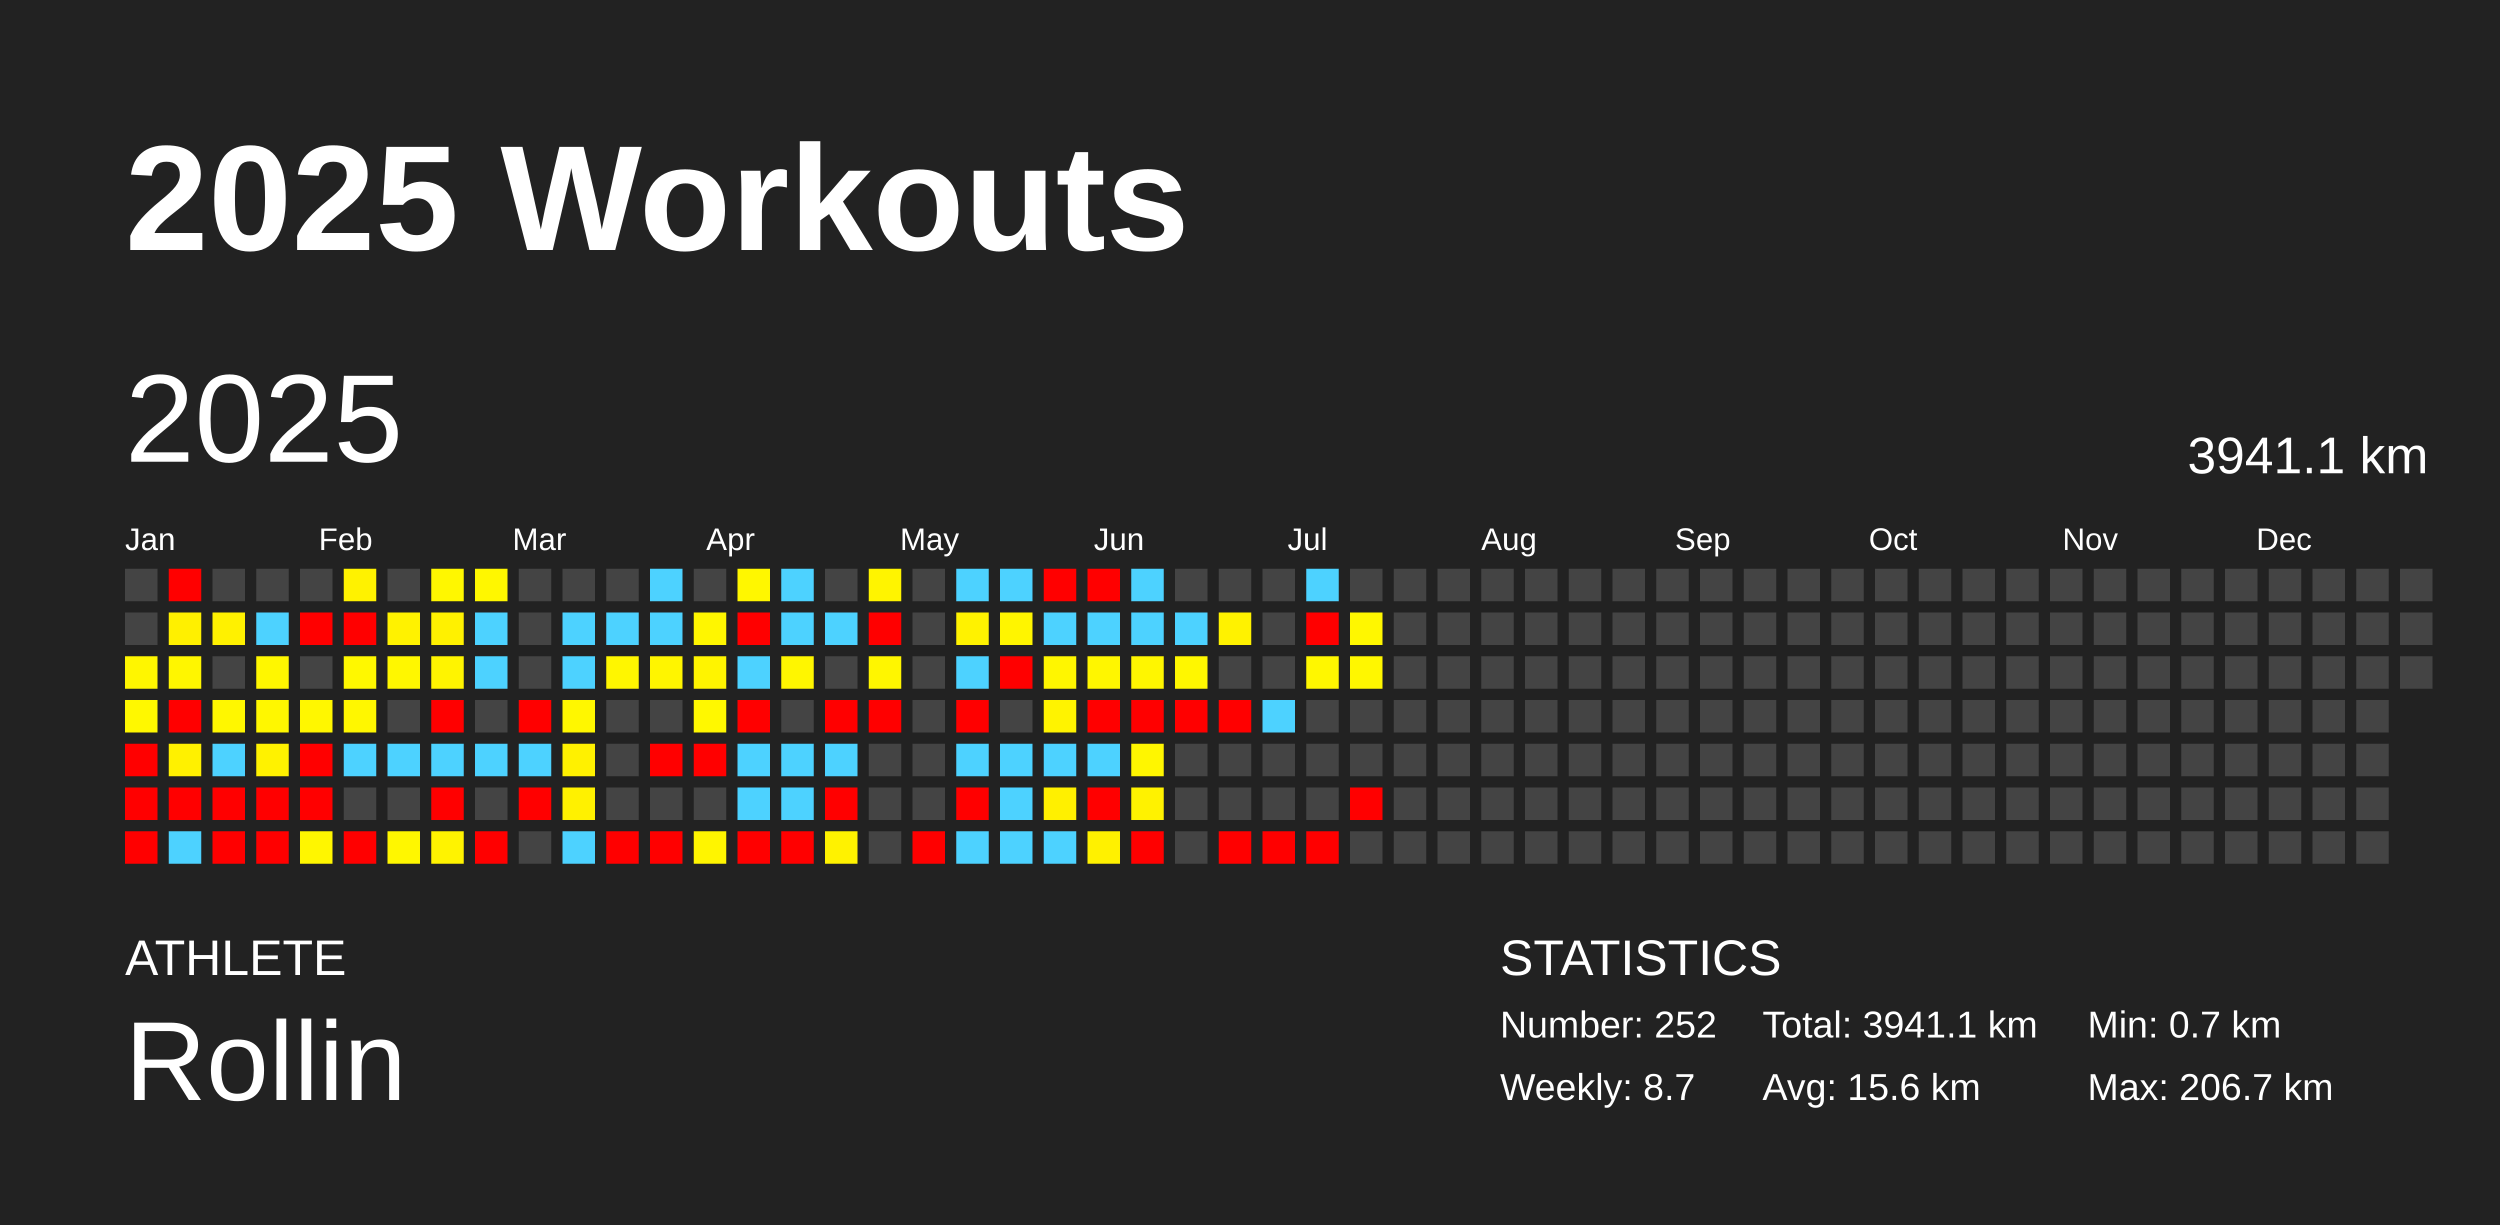
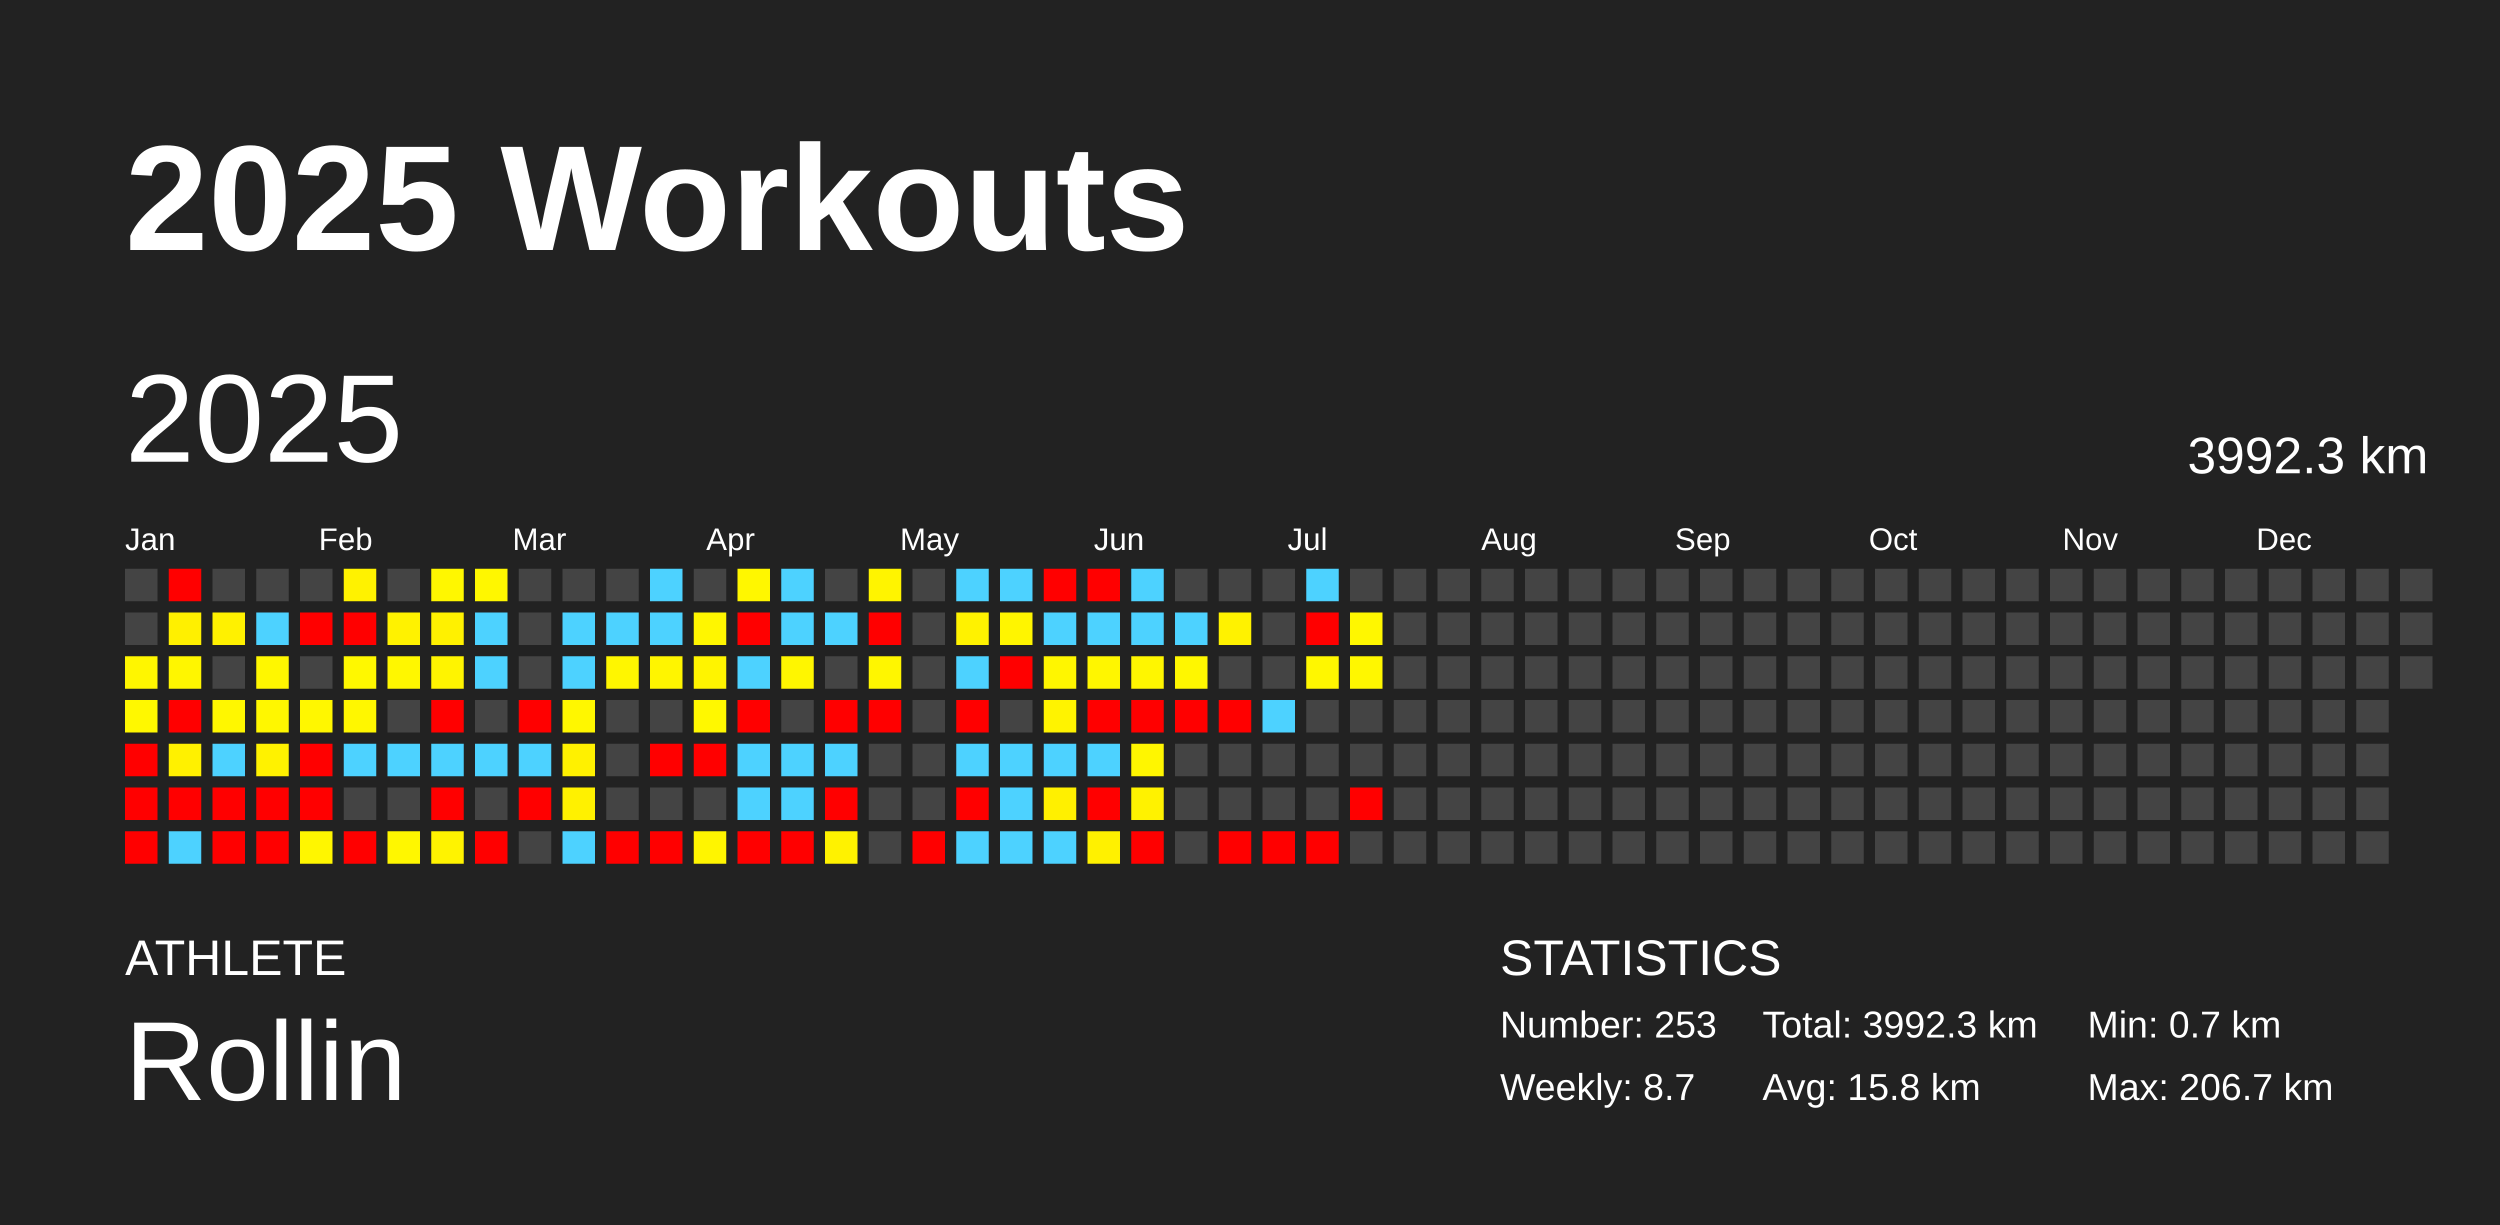
<svg xmlns="http://www.w3.org/2000/svg" baseProfile="full" height="98mm" version="1.1" viewBox="0,0,200,98" width="200mm">
  <defs />
  <rect fill="#222222" height="98" width="200" x="0" y="0" />
  <text fill="#FFFFFF" style="font-size:12px; font-family:Arial; font-weight:bold;" x="10" y="20">2025 Workouts</text>
  <text fill="#FFFFFF" style="font-size:4px; font-family:Arial" x="10" y="78">ATHLETE</text>
  <text fill="#FFFFFF" style="font-size:9px; font-family:Arial" x="10" y="88">Rollin</text>
  <text fill="#FFFFFF" style="font-size:4px; font-family:Arial" x="120" y="78">STATISTICS</text>
-   <text fill="#FFFFFF" style="font-size:3px; font-family:Arial" x="120" y="83">Number: 252</text>
+   <text fill="#FFFFFF" style="font-size:3px; font-family:Arial" x="120" y="83">Number: 253</text>
  <text fill="#FFFFFF" style="font-size:3px; font-family:Arial" x="120" y="88">Weekly: 8.7</text>
-   <text fill="#FFFFFF" style="font-size:3px; font-family:Arial" x="141" y="83">Total: 3941.1 km</text>
-   <text fill="#FFFFFF" style="font-size:3px; font-family:Arial" x="141" y="88">Avg: 15.6 km</text>
+   <text fill="#FFFFFF" style="font-size:3px; font-family:Arial" x="141" y="83">Total: 3992.3 km</text>
+   <text fill="#FFFFFF" style="font-size:3px; font-family:Arial" x="141" y="88">Avg: 15.8 km</text>
  <text fill="#FFFFFF" style="font-size:3px; font-family:Arial" x="167" y="83">Min: 0.7 km</text>
  <text fill="#FFFFFF" style="font-size:3px; font-family:Arial" x="167" y="88">Max: 206.7 km</text>
  <text dominant-baseline="hanging" fill="#FFFFFF" style="font-size:10.0px; font-family:Arial;" x="10" y="30">2025</text>
-   <text dominant-baseline="hanging" fill="#FFFFFF" style="font-size:4.125px; font-family:Arial;" x="175" y="35">3941.1 km</text>
+   <text dominant-baseline="hanging" fill="#FFFFFF" style="font-size:4.125px; font-family:Arial;" x="175" y="35">3992.3 km</text>
  <text fill="#FFFFFF" style="font-size:2.5px; font-family:Arial" x="10.0" y="44">Jan</text>
  <text fill="#FFFFFF" style="font-size:2.5px; font-family:Arial" x="25.5" y="44">Feb</text>
  <text fill="#FFFFFF" style="font-size:2.5px; font-family:Arial" x="41.0" y="44">Mar</text>
  <text fill="#FFFFFF" style="font-size:2.5px; font-family:Arial" x="56.5" y="44">Apr</text>
  <text fill="#FFFFFF" style="font-size:2.5px; font-family:Arial" x="72.0" y="44">May</text>
  <text fill="#FFFFFF" style="font-size:2.5px; font-family:Arial" x="87.5" y="44">Jun</text>
  <text fill="#FFFFFF" style="font-size:2.5px; font-family:Arial" x="103.0" y="44">Jul</text>
  <text fill="#FFFFFF" style="font-size:2.5px; font-family:Arial" x="118.5" y="44">Aug</text>
  <text fill="#FFFFFF" style="font-size:2.5px; font-family:Arial" x="134.0" y="44">Sep</text>
  <text fill="#FFFFFF" style="font-size:2.5px; font-family:Arial" x="149.5" y="44">Oct</text>
  <text fill="#FFFFFF" style="font-size:2.5px; font-family:Arial" x="165.0" y="44">Nov</text>
  <text fill="#FFFFFF" style="font-size:2.5px; font-family:Arial" x="180.5" y="44">Dec</text>
  <rect fill="#444444" height="2.6" width="2.6" x="10.0" y="45.5" />
  <rect fill="#444444" height="2.6" width="2.6" x="10.0" y="49.0" />
  <rect fill="#fff600" height="2.6" width="2.6" x="10.0" y="52.5" />
  <rect fill="#fff800" height="2.6" width="2.6" x="10.0" y="56.0" />
  <rect fill="red" height="2.6" width="2.6" x="10.0" y="59.5" />
  <rect fill="red" height="2.6" width="2.6" x="10.0" y="63.0" />
  <rect fill="red" height="2.6" width="2.6" x="10.0" y="66.5" />
  <rect fill="red" height="2.6" width="2.6" x="13.5" y="45.5" />
  <rect fill="#fff000" height="2.6" width="2.6" x="13.5" y="49.0" />
  <rect fill="#fff600" height="2.6" width="2.6" x="13.5" y="52.5" />
  <rect fill="red" height="2.6" width="2.6" x="13.5" y="56.0" />
  <rect fill="#fff100" height="2.6" width="2.6" x="13.5" y="59.5" />
  <rect fill="red" height="2.6" width="2.6" x="13.5" y="63.0" />
  <rect fill="#4dd2ff" height="2.6" width="2.6" x="13.5" y="66.5" />
  <rect fill="#444444" height="2.6" width="2.6" x="17.0" y="45.5" />
  <rect fill="#fff100" height="2.6" width="2.6" x="17.0" y="49.0" />
  <rect fill="#444444" height="2.6" width="2.6" x="17.0" y="52.5" />
  <rect fill="#fff700" height="2.6" width="2.6" x="17.0" y="56.0" />
  <rect fill="#4dd2ff" height="2.6" width="2.6" x="17.0" y="59.5" />
  <rect fill="red" height="2.6" width="2.6" x="17.0" y="63.0" />
  <rect fill="red" height="2.6" width="2.6" x="17.0" y="66.5" />
  <rect fill="#444444" height="2.6" width="2.6" x="20.5" y="45.5" />
  <rect fill="#4dd2ff" height="2.6" width="2.6" x="20.5" y="49.0" />
  <rect fill="#fff700" height="2.6" width="2.6" x="20.5" y="52.5" />
  <rect fill="#fff700" height="2.6" width="2.6" x="20.5" y="56.0" />
  <rect fill="#fff200" height="2.6" width="2.6" x="20.5" y="59.5" />
  <rect fill="red" height="2.6" width="2.6" x="20.5" y="63.0" />
  <rect fill="red" height="2.6" width="2.6" x="20.5" y="66.5" />
  <rect fill="#444444" height="2.6" width="2.6" x="24.0" y="45.5" />
  <rect fill="red" height="2.6" width="2.6" x="24.0" y="49.0" />
  <rect fill="#444444" height="2.6" width="2.6" x="24.0" y="52.5" />
  <rect fill="#fff700" height="2.6" width="2.6" x="24.0" y="56.0" />
  <rect fill="red" height="2.6" width="2.6" x="24.0" y="59.5" />
  <rect fill="red" height="2.6" width="2.6" x="24.0" y="63.0" />
  <rect fill="#fff600" height="2.6" width="2.6" x="24.0" y="66.5" />
  <rect fill="#fff200" height="2.6" width="2.6" x="27.5" y="45.5" />
  <rect fill="red" height="2.6" width="2.6" x="27.5" y="49.0" />
  <rect fill="#fff800" height="2.6" width="2.6" x="27.5" y="52.5" />
  <rect fill="#fff700" height="2.6" width="2.6" x="27.5" y="56.0" />
  <rect fill="#4dd2ff" height="2.6" width="2.6" x="27.5" y="59.5" />
  <rect fill="#444444" height="2.6" width="2.6" x="27.5" y="63.0" />
  <rect fill="red" height="2.6" width="2.6" x="27.5" y="66.5" />
  <rect fill="#444444" height="2.6" width="2.6" x="31.0" y="45.5" />
  <rect fill="#fff200" height="2.6" width="2.6" x="31.0" y="49.0" />
  <rect fill="#fff700" height="2.6" width="2.6" x="31.0" y="52.5" />
  <rect fill="#444444" height="2.6" width="2.6" x="31.0" y="56.0" />
  <rect fill="#4dd2ff" height="2.6" width="2.6" x="31.0" y="59.5" />
  <rect fill="#444444" height="2.6" width="2.6" x="31.0" y="63.0" />
  <rect fill="#fff700" height="2.6" width="2.6" x="31.0" y="66.5" />
  <rect fill="#fff700" height="2.6" width="2.6" x="34.5" y="45.5" />
  <rect fill="#fff100" height="2.6" width="2.6" x="34.5" y="49.0" />
  <rect fill="#fff400" height="2.6" width="2.6" x="34.5" y="52.5" />
  <rect fill="red" height="2.6" width="2.6" x="34.5" y="56.0" />
  <rect fill="#4dd2ff" height="2.6" width="2.6" x="34.5" y="59.5" />
  <rect fill="red" height="2.6" width="2.6" x="34.5" y="63.0" />
  <rect fill="#fff300" height="2.6" width="2.6" x="34.5" y="66.5" />
  <rect fill="#fff700" height="2.6" width="2.6" x="38.0" y="45.5" />
  <rect fill="#4dd2ff" height="2.6" width="2.6" x="38.0" y="49.0" />
  <rect fill="#4dd2ff" height="2.6" width="2.6" x="38.0" y="52.5" />
  <rect fill="#444444" height="2.6" width="2.6" x="38.0" y="56.0" />
  <rect fill="#4dd2ff" height="2.6" width="2.6" x="38.0" y="59.5" />
  <rect fill="#444444" height="2.6" width="2.6" x="38.0" y="63.0" />
  <rect fill="red" height="2.6" width="2.6" x="38.0" y="66.5" />
  <rect fill="#444444" height="2.6" width="2.6" x="41.5" y="45.5" />
  <rect fill="#444444" height="2.6" width="2.6" x="41.5" y="49.0" />
  <rect fill="#444444" height="2.6" width="2.6" x="41.5" y="52.5" />
  <rect fill="red" height="2.6" width="2.6" x="41.5" y="56.0" />
  <rect fill="#4dd2ff" height="2.6" width="2.6" x="41.5" y="59.5" />
  <rect fill="red" height="2.6" width="2.6" x="41.5" y="63.0" />
  <rect fill="#444444" height="2.6" width="2.6" x="41.5" y="66.5" />
  <rect fill="#444444" height="2.6" width="2.6" x="45.0" y="45.5" />
  <rect fill="#4dd2ff" height="2.6" width="2.6" x="45.0" y="49.0" />
  <rect fill="#4dd2ff" height="2.6" width="2.6" x="45.0" y="52.5" />
  <rect fill="#fff700" height="2.6" width="2.6" x="45.0" y="56.0" />
  <rect fill="#fff100" height="2.6" width="2.6" x="45.0" y="59.5" />
  <rect fill="#fff100" height="2.6" width="2.6" x="45.0" y="63.0" />
  <rect fill="#4dd2ff" height="2.6" width="2.6" x="45.0" y="66.5" />
  <rect fill="#444444" height="2.6" width="2.6" x="48.5" y="45.5" />
  <rect fill="#4dd2ff" height="2.6" width="2.6" x="48.5" y="49.0" />
  <rect fill="#fff600" height="2.6" width="2.6" x="48.5" y="52.5" />
  <rect fill="#444444" height="2.6" width="2.6" x="48.5" y="56.0" />
  <rect fill="#444444" height="2.6" width="2.6" x="48.5" y="59.5" />
  <rect fill="#444444" height="2.6" width="2.6" x="48.5" y="63.0" />
  <rect fill="red" height="2.6" width="2.6" x="48.5" y="66.5" />
  <rect fill="#4dd2ff" height="2.6" width="2.6" x="52.0" y="45.5" />
  <rect fill="#4dd2ff" height="2.6" width="2.6" x="52.0" y="49.0" />
  <rect fill="#fff500" height="2.6" width="2.6" x="52.0" y="52.5" />
  <rect fill="#444444" height="2.6" width="2.6" x="52.0" y="56.0" />
  <rect fill="red" height="2.6" width="2.6" x="52.0" y="59.5" />
  <rect fill="#444444" height="2.6" width="2.6" x="52.0" y="63.0" />
  <rect fill="red" height="2.6" width="2.6" x="52.0" y="66.5" />
  <rect fill="#444444" height="2.6" width="2.6" x="55.5" y="45.5" />
  <rect fill="#fff600" height="2.6" width="2.6" x="55.5" y="49.0" />
  <rect fill="#fff400" height="2.6" width="2.6" x="55.5" y="52.5" />
  <rect fill="#fff800" height="2.6" width="2.6" x="55.5" y="56.0" />
  <rect fill="red" height="2.6" width="2.6" x="55.5" y="59.5" />
  <rect fill="#444444" height="2.6" width="2.6" x="55.5" y="63.0" />
  <rect fill="#fff500" height="2.6" width="2.6" x="55.5" y="66.5" />
  <rect fill="#fff700" height="2.6" width="2.6" x="59.0" y="45.5" />
  <rect fill="red" height="2.6" width="2.6" x="59.0" y="49.0" />
  <rect fill="#4dd2ff" height="2.6" width="2.6" x="59.0" y="52.5" />
  <rect fill="red" height="2.6" width="2.6" x="59.0" y="56.0" />
  <rect fill="#4dd2ff" height="2.6" width="2.6" x="59.0" y="59.5" />
  <rect fill="#4dd2ff" height="2.6" width="2.6" x="59.0" y="63.0" />
  <rect fill="red" height="2.6" width="2.6" x="59.0" y="66.5" />
  <rect fill="#4dd2ff" height="2.6" width="2.6" x="62.5" y="45.5" />
  <rect fill="#4dd2ff" height="2.6" width="2.6" x="62.5" y="49.0" />
  <rect fill="#fff600" height="2.6" width="2.6" x="62.5" y="52.5" />
  <rect fill="#444444" height="2.6" width="2.6" x="62.5" y="56.0" />
  <rect fill="#4dd2ff" height="2.6" width="2.6" x="62.5" y="59.5" />
  <rect fill="#4dd2ff" height="2.6" width="2.6" x="62.5" y="63.0" />
  <rect fill="red" height="2.6" width="2.6" x="62.5" y="66.5" />
  <rect fill="#444444" height="2.6" width="2.6" x="66.0" y="45.5" />
  <rect fill="#4dd2ff" height="2.6" width="2.6" x="66.0" y="49.0" />
  <rect fill="#444444" height="2.6" width="2.6" x="66.0" y="52.5" />
  <rect fill="red" height="2.6" width="2.6" x="66.0" y="56.0" />
  <rect fill="#4dd2ff" height="2.6" width="2.6" x="66.0" y="59.5" />
  <rect fill="red" height="2.6" width="2.6" x="66.0" y="63.0" />
  <rect fill="#fff200" height="2.6" width="2.6" x="66.0" y="66.5" />
  <rect fill="#fff400" height="2.6" width="2.6" x="69.5" y="45.5" />
  <rect fill="red" height="2.6" width="2.6" x="69.5" y="49.0" />
  <rect fill="#fff600" height="2.6" width="2.6" x="69.5" y="52.5" />
  <rect fill="red" height="2.6" width="2.6" x="69.5" y="56.0" />
  <rect fill="#444444" height="2.6" width="2.6" x="69.5" y="59.5" />
  <rect fill="#444444" height="2.6" width="2.6" x="69.5" y="63.0" />
  <rect fill="#444444" height="2.6" width="2.6" x="69.5" y="66.5" />
  <rect fill="#444444" height="2.6" width="2.6" x="73.0" y="45.5" />
  <rect fill="#444444" height="2.6" width="2.6" x="73.0" y="49.0" />
  <rect fill="#444444" height="2.6" width="2.6" x="73.0" y="52.5" />
  <rect fill="#444444" height="2.6" width="2.6" x="73.0" y="56.0" />
  <rect fill="#444444" height="2.6" width="2.6" x="73.0" y="59.5" />
  <rect fill="#444444" height="2.6" width="2.6" x="73.0" y="63.0" />
  <rect fill="red" height="2.6" width="2.6" x="73.0" y="66.5" />
  <rect fill="#4dd2ff" height="2.6" width="2.6" x="76.5" y="45.5" />
  <rect fill="#fff200" height="2.6" width="2.6" x="76.5" y="49.0" />
  <rect fill="#4dd2ff" height="2.6" width="2.6" x="76.5" y="52.5" />
  <rect fill="red" height="2.6" width="2.6" x="76.5" y="56.0" />
  <rect fill="#4dd2ff" height="2.6" width="2.6" x="76.5" y="59.5" />
  <rect fill="red" height="2.6" width="2.6" x="76.5" y="63.0" />
  <rect fill="#4dd2ff" height="2.6" width="2.6" x="76.5" y="66.5" />
  <rect fill="#4dd2ff" height="2.6" width="2.6" x="80.0" y="45.5" />
  <rect fill="#fff500" height="2.6" width="2.6" x="80.0" y="49.0" />
  <rect fill="red" height="2.6" width="2.6" x="80.0" y="52.5" />
  <rect fill="#444444" height="2.6" width="2.6" x="80.0" y="56.0" />
  <rect fill="#4dd2ff" height="2.6" width="2.6" x="80.0" y="59.5" />
  <rect fill="#4dd2ff" height="2.6" width="2.6" x="80.0" y="63.0" />
  <rect fill="#4dd2ff" height="2.6" width="2.6" x="80.0" y="66.5" />
  <rect fill="red" height="2.6" width="2.6" x="83.5" y="45.5" />
  <rect fill="#4dd2ff" height="2.6" width="2.6" x="83.5" y="49.0" />
  <rect fill="#fff600" height="2.6" width="2.6" x="83.5" y="52.5" />
  <rect fill="#fff300" height="2.6" width="2.6" x="83.5" y="56.0" />
  <rect fill="#4dd2ff" height="2.6" width="2.6" x="83.5" y="59.5" />
  <rect fill="#fff000" height="2.6" width="2.6" x="83.5" y="63.0" />
  <rect fill="#4dd2ff" height="2.6" width="2.6" x="83.5" y="66.5" />
  <rect fill="red" height="2.6" width="2.6" x="87.0" y="45.5" />
  <rect fill="#4dd2ff" height="2.6" width="2.6" x="87.0" y="49.0" />
  <rect fill="#fff600" height="2.6" width="2.6" x="87.0" y="52.5" />
  <rect fill="red" height="2.6" width="2.6" x="87.0" y="56.0" />
  <rect fill="#4dd2ff" height="2.6" width="2.6" x="87.0" y="59.5" />
  <rect fill="red" height="2.6" width="2.6" x="87.0" y="63.0" />
  <rect fill="#fff100" height="2.6" width="2.6" x="87.0" y="66.5" />
  <rect fill="#4dd2ff" height="2.6" width="2.6" x="90.5" y="45.5" />
  <rect fill="#4dd2ff" height="2.6" width="2.6" x="90.5" y="49.0" />
  <rect fill="#fff600" height="2.6" width="2.6" x="90.5" y="52.5" />
  <rect fill="red" height="2.6" width="2.6" x="90.5" y="56.0" />
  <rect fill="#fff600" height="2.6" width="2.6" x="90.5" y="59.5" />
  <rect fill="#fff200" height="2.6" width="2.6" x="90.5" y="63.0" />
  <rect fill="red" height="2.6" width="2.6" x="90.5" y="66.5" />
  <rect fill="#444444" height="2.6" width="2.6" x="94.0" y="45.5" />
  <rect fill="#4dd2ff" height="2.6" width="2.6" x="94.0" y="49.0" />
  <rect fill="#fff700" height="2.6" width="2.6" x="94.0" y="52.5" />
  <rect fill="red" height="2.6" width="2.6" x="94.0" y="56.0" />
  <rect fill="#444444" height="2.6" width="2.6" x="94.0" y="59.5" />
  <rect fill="#444444" height="2.6" width="2.6" x="94.0" y="63.0" />
  <rect fill="#444444" height="2.6" width="2.6" x="94.0" y="66.5" />
  <rect fill="#444444" height="2.6" width="2.6" x="97.5" y="45.5" />
  <rect fill="#fff200" height="2.6" width="2.6" x="97.5" y="49.0" />
  <rect fill="#444444" height="2.6" width="2.6" x="97.5" y="52.5" />
  <rect fill="red" height="2.6" width="2.6" x="97.5" y="56.0" />
  <rect fill="#444444" height="2.6" width="2.6" x="97.5" y="59.5" />
  <rect fill="#444444" height="2.6" width="2.6" x="97.5" y="63.0" />
  <rect fill="red" height="2.6" width="2.6" x="97.5" y="66.5" />
  <rect fill="#444444" height="2.6" width="2.6" x="101.0" y="45.5" />
  <rect fill="#444444" height="2.6" width="2.6" x="101.0" y="49.0" />
  <rect fill="#444444" height="2.6" width="2.6" x="101.0" y="52.5" />
  <rect fill="#4dd2ff" height="2.6" width="2.6" x="101.0" y="56.0" />
  <rect fill="#444444" height="2.6" width="2.6" x="101.0" y="59.5" />
  <rect fill="#444444" height="2.6" width="2.6" x="101.0" y="63.0" />
  <rect fill="red" height="2.6" width="2.6" x="101.0" y="66.5" />
  <rect fill="#4dd2ff" height="2.6" width="2.6" x="104.5" y="45.5" />
  <rect fill="red" height="2.6" width="2.6" x="104.5" y="49.0" />
  <rect fill="#fff700" height="2.6" width="2.6" x="104.5" y="52.5" />
  <rect fill="#444444" height="2.6" width="2.6" x="104.5" y="56.0" />
  <rect fill="#444444" height="2.6" width="2.6" x="104.5" y="59.5" />
  <rect fill="#444444" height="2.6" width="2.6" x="104.5" y="63.0" />
  <rect fill="red" height="2.6" width="2.6" x="104.5" y="66.5" />
  <rect fill="#444444" height="2.6" width="2.6" x="108.0" y="45.5" />
  <rect fill="#fff700" height="2.6" width="2.6" x="108.0" y="49.0" />
  <rect fill="#fff700" height="2.6" width="2.6" x="108.0" y="52.5" />
  <rect fill="#444444" height="2.6" width="2.6" x="108.0" y="56.0" />
  <rect fill="#444444" height="2.6" width="2.6" x="108.0" y="59.5" />
  <rect fill="red" height="2.6" width="2.6" x="108.0" y="63.0" />
  <rect fill="#444444" height="2.6" width="2.6" x="108.0" y="66.5" />
  <rect fill="#444444" height="2.6" width="2.6" x="111.5" y="45.5" />
  <rect fill="#444444" height="2.6" width="2.6" x="111.5" y="49.0" />
  <rect fill="#444444" height="2.6" width="2.6" x="111.5" y="52.5" />
  <rect fill="#444444" height="2.6" width="2.6" x="111.5" y="56.0" />
  <rect fill="#444444" height="2.6" width="2.6" x="111.5" y="59.5" />
  <rect fill="#444444" height="2.6" width="2.6" x="111.5" y="63.0" />
  <rect fill="#444444" height="2.6" width="2.6" x="111.5" y="66.5" />
  <rect fill="#444444" height="2.6" width="2.6" x="115.0" y="45.5" />
  <rect fill="#444444" height="2.6" width="2.6" x="115.0" y="49.0" />
  <rect fill="#444444" height="2.6" width="2.6" x="115.0" y="52.5" />
  <rect fill="#444444" height="2.6" width="2.6" x="115.0" y="56.0" />
  <rect fill="#444444" height="2.6" width="2.6" x="115.0" y="59.5" />
  <rect fill="#444444" height="2.6" width="2.6" x="115.0" y="63.0" />
  <rect fill="#444444" height="2.6" width="2.6" x="115.0" y="66.5" />
  <rect fill="#444444" height="2.6" width="2.6" x="118.5" y="45.5" />
  <rect fill="#444444" height="2.6" width="2.6" x="118.5" y="49.0" />
  <rect fill="#444444" height="2.6" width="2.6" x="118.5" y="52.5" />
  <rect fill="#444444" height="2.6" width="2.6" x="118.5" y="56.0" />
  <rect fill="#444444" height="2.6" width="2.6" x="118.5" y="59.5" />
  <rect fill="#444444" height="2.6" width="2.6" x="118.5" y="63.0" />
  <rect fill="#444444" height="2.6" width="2.6" x="118.5" y="66.5" />
  <rect fill="#444444" height="2.6" width="2.6" x="122.0" y="45.5" />
  <rect fill="#444444" height="2.6" width="2.6" x="122.0" y="49.0" />
  <rect fill="#444444" height="2.6" width="2.6" x="122.0" y="52.5" />
  <rect fill="#444444" height="2.6" width="2.6" x="122.0" y="56.0" />
  <rect fill="#444444" height="2.6" width="2.6" x="122.0" y="59.5" />
  <rect fill="#444444" height="2.6" width="2.6" x="122.0" y="63.0" />
  <rect fill="#444444" height="2.6" width="2.6" x="122.0" y="66.5" />
  <rect fill="#444444" height="2.6" width="2.6" x="125.5" y="45.5" />
  <rect fill="#444444" height="2.6" width="2.6" x="125.5" y="49.0" />
  <rect fill="#444444" height="2.6" width="2.6" x="125.5" y="52.5" />
  <rect fill="#444444" height="2.6" width="2.6" x="125.5" y="56.0" />
  <rect fill="#444444" height="2.6" width="2.6" x="125.5" y="59.5" />
  <rect fill="#444444" height="2.6" width="2.6" x="125.5" y="63.0" />
  <rect fill="#444444" height="2.6" width="2.6" x="125.5" y="66.5" />
  <rect fill="#444444" height="2.6" width="2.6" x="129.0" y="45.5" />
  <rect fill="#444444" height="2.6" width="2.6" x="129.0" y="49.0" />
  <rect fill="#444444" height="2.6" width="2.6" x="129.0" y="52.5" />
  <rect fill="#444444" height="2.6" width="2.6" x="129.0" y="56.0" />
  <rect fill="#444444" height="2.6" width="2.6" x="129.0" y="59.5" />
  <rect fill="#444444" height="2.6" width="2.6" x="129.0" y="63.0" />
  <rect fill="#444444" height="2.6" width="2.6" x="129.0" y="66.5" />
  <rect fill="#444444" height="2.6" width="2.6" x="132.5" y="45.5" />
  <rect fill="#444444" height="2.6" width="2.6" x="132.5" y="49.0" />
  <rect fill="#444444" height="2.6" width="2.6" x="132.5" y="52.5" />
  <rect fill="#444444" height="2.6" width="2.6" x="132.5" y="56.0" />
  <rect fill="#444444" height="2.6" width="2.6" x="132.5" y="59.5" />
  <rect fill="#444444" height="2.6" width="2.6" x="132.5" y="63.0" />
  <rect fill="#444444" height="2.6" width="2.6" x="132.5" y="66.5" />
  <rect fill="#444444" height="2.6" width="2.6" x="136.0" y="45.5" />
  <rect fill="#444444" height="2.6" width="2.6" x="136.0" y="49.0" />
  <rect fill="#444444" height="2.6" width="2.6" x="136.0" y="52.5" />
  <rect fill="#444444" height="2.6" width="2.6" x="136.0" y="56.0" />
  <rect fill="#444444" height="2.6" width="2.6" x="136.0" y="59.5" />
  <rect fill="#444444" height="2.6" width="2.6" x="136.0" y="63.0" />
  <rect fill="#444444" height="2.6" width="2.6" x="136.0" y="66.5" />
  <rect fill="#444444" height="2.6" width="2.6" x="139.5" y="45.5" />
  <rect fill="#444444" height="2.6" width="2.6" x="139.5" y="49.0" />
  <rect fill="#444444" height="2.6" width="2.6" x="139.5" y="52.5" />
  <rect fill="#444444" height="2.6" width="2.6" x="139.5" y="56.0" />
  <rect fill="#444444" height="2.6" width="2.6" x="139.5" y="59.5" />
  <rect fill="#444444" height="2.6" width="2.6" x="139.5" y="63.0" />
  <rect fill="#444444" height="2.6" width="2.6" x="139.5" y="66.5" />
  <rect fill="#444444" height="2.6" width="2.6" x="143.0" y="45.5" />
  <rect fill="#444444" height="2.6" width="2.6" x="143.0" y="49.0" />
  <rect fill="#444444" height="2.6" width="2.6" x="143.0" y="52.5" />
  <rect fill="#444444" height="2.6" width="2.6" x="143.0" y="56.0" />
  <rect fill="#444444" height="2.6" width="2.6" x="143.0" y="59.5" />
  <rect fill="#444444" height="2.6" width="2.6" x="143.0" y="63.0" />
  <rect fill="#444444" height="2.6" width="2.6" x="143.0" y="66.5" />
  <rect fill="#444444" height="2.6" width="2.6" x="146.5" y="45.5" />
  <rect fill="#444444" height="2.6" width="2.6" x="146.5" y="49.0" />
  <rect fill="#444444" height="2.6" width="2.6" x="146.5" y="52.5" />
  <rect fill="#444444" height="2.6" width="2.6" x="146.5" y="56.0" />
  <rect fill="#444444" height="2.6" width="2.6" x="146.5" y="59.5" />
  <rect fill="#444444" height="2.6" width="2.6" x="146.5" y="63.0" />
  <rect fill="#444444" height="2.6" width="2.6" x="146.5" y="66.5" />
  <rect fill="#444444" height="2.6" width="2.6" x="150.0" y="45.5" />
  <rect fill="#444444" height="2.6" width="2.6" x="150.0" y="49.0" />
  <rect fill="#444444" height="2.6" width="2.6" x="150.0" y="52.5" />
  <rect fill="#444444" height="2.6" width="2.6" x="150.0" y="56.0" />
  <rect fill="#444444" height="2.6" width="2.6" x="150.0" y="59.5" />
  <rect fill="#444444" height="2.6" width="2.6" x="150.0" y="63.0" />
  <rect fill="#444444" height="2.6" width="2.6" x="150.0" y="66.5" />
  <rect fill="#444444" height="2.6" width="2.6" x="153.5" y="45.5" />
  <rect fill="#444444" height="2.6" width="2.6" x="153.5" y="49.0" />
  <rect fill="#444444" height="2.6" width="2.6" x="153.5" y="52.5" />
  <rect fill="#444444" height="2.6" width="2.6" x="153.5" y="56.0" />
  <rect fill="#444444" height="2.6" width="2.6" x="153.5" y="59.5" />
  <rect fill="#444444" height="2.6" width="2.6" x="153.5" y="63.0" />
  <rect fill="#444444" height="2.6" width="2.6" x="153.5" y="66.5" />
  <rect fill="#444444" height="2.6" width="2.6" x="157.0" y="45.5" />
  <rect fill="#444444" height="2.6" width="2.6" x="157.0" y="49.0" />
  <rect fill="#444444" height="2.6" width="2.6" x="157.0" y="52.5" />
  <rect fill="#444444" height="2.6" width="2.6" x="157.0" y="56.0" />
  <rect fill="#444444" height="2.6" width="2.6" x="157.0" y="59.5" />
  <rect fill="#444444" height="2.6" width="2.6" x="157.0" y="63.0" />
  <rect fill="#444444" height="2.6" width="2.6" x="157.0" y="66.5" />
  <rect fill="#444444" height="2.6" width="2.6" x="160.5" y="45.5" />
  <rect fill="#444444" height="2.6" width="2.6" x="160.5" y="49.0" />
  <rect fill="#444444" height="2.6" width="2.6" x="160.5" y="52.5" />
  <rect fill="#444444" height="2.6" width="2.6" x="160.5" y="56.0" />
  <rect fill="#444444" height="2.6" width="2.6" x="160.5" y="59.5" />
  <rect fill="#444444" height="2.6" width="2.6" x="160.5" y="63.0" />
  <rect fill="#444444" height="2.6" width="2.6" x="160.5" y="66.5" />
  <rect fill="#444444" height="2.6" width="2.6" x="164.0" y="45.5" />
  <rect fill="#444444" height="2.6" width="2.6" x="164.0" y="49.0" />
  <rect fill="#444444" height="2.6" width="2.6" x="164.0" y="52.5" />
  <rect fill="#444444" height="2.6" width="2.6" x="164.0" y="56.0" />
  <rect fill="#444444" height="2.6" width="2.6" x="164.0" y="59.5" />
  <rect fill="#444444" height="2.6" width="2.6" x="164.0" y="63.0" />
  <rect fill="#444444" height="2.6" width="2.6" x="164.0" y="66.5" />
  <rect fill="#444444" height="2.6" width="2.6" x="167.5" y="45.5" />
  <rect fill="#444444" height="2.6" width="2.6" x="167.5" y="49.0" />
  <rect fill="#444444" height="2.6" width="2.6" x="167.5" y="52.5" />
  <rect fill="#444444" height="2.6" width="2.6" x="167.5" y="56.0" />
  <rect fill="#444444" height="2.6" width="2.6" x="167.5" y="59.5" />
  <rect fill="#444444" height="2.6" width="2.6" x="167.5" y="63.0" />
  <rect fill="#444444" height="2.6" width="2.6" x="167.5" y="66.5" />
  <rect fill="#444444" height="2.6" width="2.6" x="171.0" y="45.5" />
  <rect fill="#444444" height="2.6" width="2.6" x="171.0" y="49.0" />
  <rect fill="#444444" height="2.6" width="2.6" x="171.0" y="52.5" />
  <rect fill="#444444" height="2.6" width="2.6" x="171.0" y="56.0" />
  <rect fill="#444444" height="2.6" width="2.6" x="171.0" y="59.5" />
  <rect fill="#444444" height="2.6" width="2.6" x="171.0" y="63.0" />
  <rect fill="#444444" height="2.6" width="2.6" x="171.0" y="66.5" />
  <rect fill="#444444" height="2.6" width="2.6" x="174.5" y="45.5" />
  <rect fill="#444444" height="2.6" width="2.6" x="174.5" y="49.0" />
  <rect fill="#444444" height="2.6" width="2.6" x="174.5" y="52.5" />
  <rect fill="#444444" height="2.6" width="2.6" x="174.5" y="56.0" />
  <rect fill="#444444" height="2.6" width="2.6" x="174.5" y="59.5" />
  <rect fill="#444444" height="2.6" width="2.6" x="174.5" y="63.0" />
  <rect fill="#444444" height="2.6" width="2.6" x="174.5" y="66.5" />
  <rect fill="#444444" height="2.6" width="2.6" x="178.0" y="45.5" />
  <rect fill="#444444" height="2.6" width="2.6" x="178.0" y="49.0" />
  <rect fill="#444444" height="2.6" width="2.6" x="178.0" y="52.5" />
  <rect fill="#444444" height="2.6" width="2.6" x="178.0" y="56.0" />
  <rect fill="#444444" height="2.6" width="2.6" x="178.0" y="59.5" />
  <rect fill="#444444" height="2.6" width="2.6" x="178.0" y="63.0" />
  <rect fill="#444444" height="2.6" width="2.6" x="178.0" y="66.5" />
  <rect fill="#444444" height="2.6" width="2.6" x="181.5" y="45.5" />
  <rect fill="#444444" height="2.6" width="2.6" x="181.5" y="49.0" />
  <rect fill="#444444" height="2.6" width="2.6" x="181.5" y="52.5" />
  <rect fill="#444444" height="2.6" width="2.6" x="181.5" y="56.0" />
  <rect fill="#444444" height="2.6" width="2.6" x="181.5" y="59.5" />
  <rect fill="#444444" height="2.6" width="2.6" x="181.5" y="63.0" />
  <rect fill="#444444" height="2.6" width="2.6" x="181.5" y="66.5" />
  <rect fill="#444444" height="2.6" width="2.6" x="185.0" y="45.5" />
  <rect fill="#444444" height="2.6" width="2.6" x="185.0" y="49.0" />
  <rect fill="#444444" height="2.6" width="2.6" x="185.0" y="52.5" />
  <rect fill="#444444" height="2.6" width="2.6" x="185.0" y="56.0" />
  <rect fill="#444444" height="2.6" width="2.6" x="185.0" y="59.5" />
  <rect fill="#444444" height="2.6" width="2.6" x="185.0" y="63.0" />
  <rect fill="#444444" height="2.6" width="2.6" x="185.0" y="66.5" />
  <rect fill="#444444" height="2.6" width="2.6" x="188.5" y="45.5" />
  <rect fill="#444444" height="2.6" width="2.6" x="188.5" y="49.0" />
  <rect fill="#444444" height="2.6" width="2.6" x="188.5" y="52.5" />
  <rect fill="#444444" height="2.6" width="2.6" x="188.5" y="56.0" />
  <rect fill="#444444" height="2.6" width="2.6" x="188.5" y="59.5" />
  <rect fill="#444444" height="2.6" width="2.6" x="188.5" y="63.0" />
  <rect fill="#444444" height="2.6" width="2.6" x="188.5" y="66.5" />
  <rect fill="#444444" height="2.6" width="2.6" x="192.0" y="45.5" />
  <rect fill="#444444" height="2.6" width="2.6" x="192.0" y="49.0" />
  <rect fill="#444444" height="2.6" width="2.6" x="192.0" y="52.5" />
</svg>
